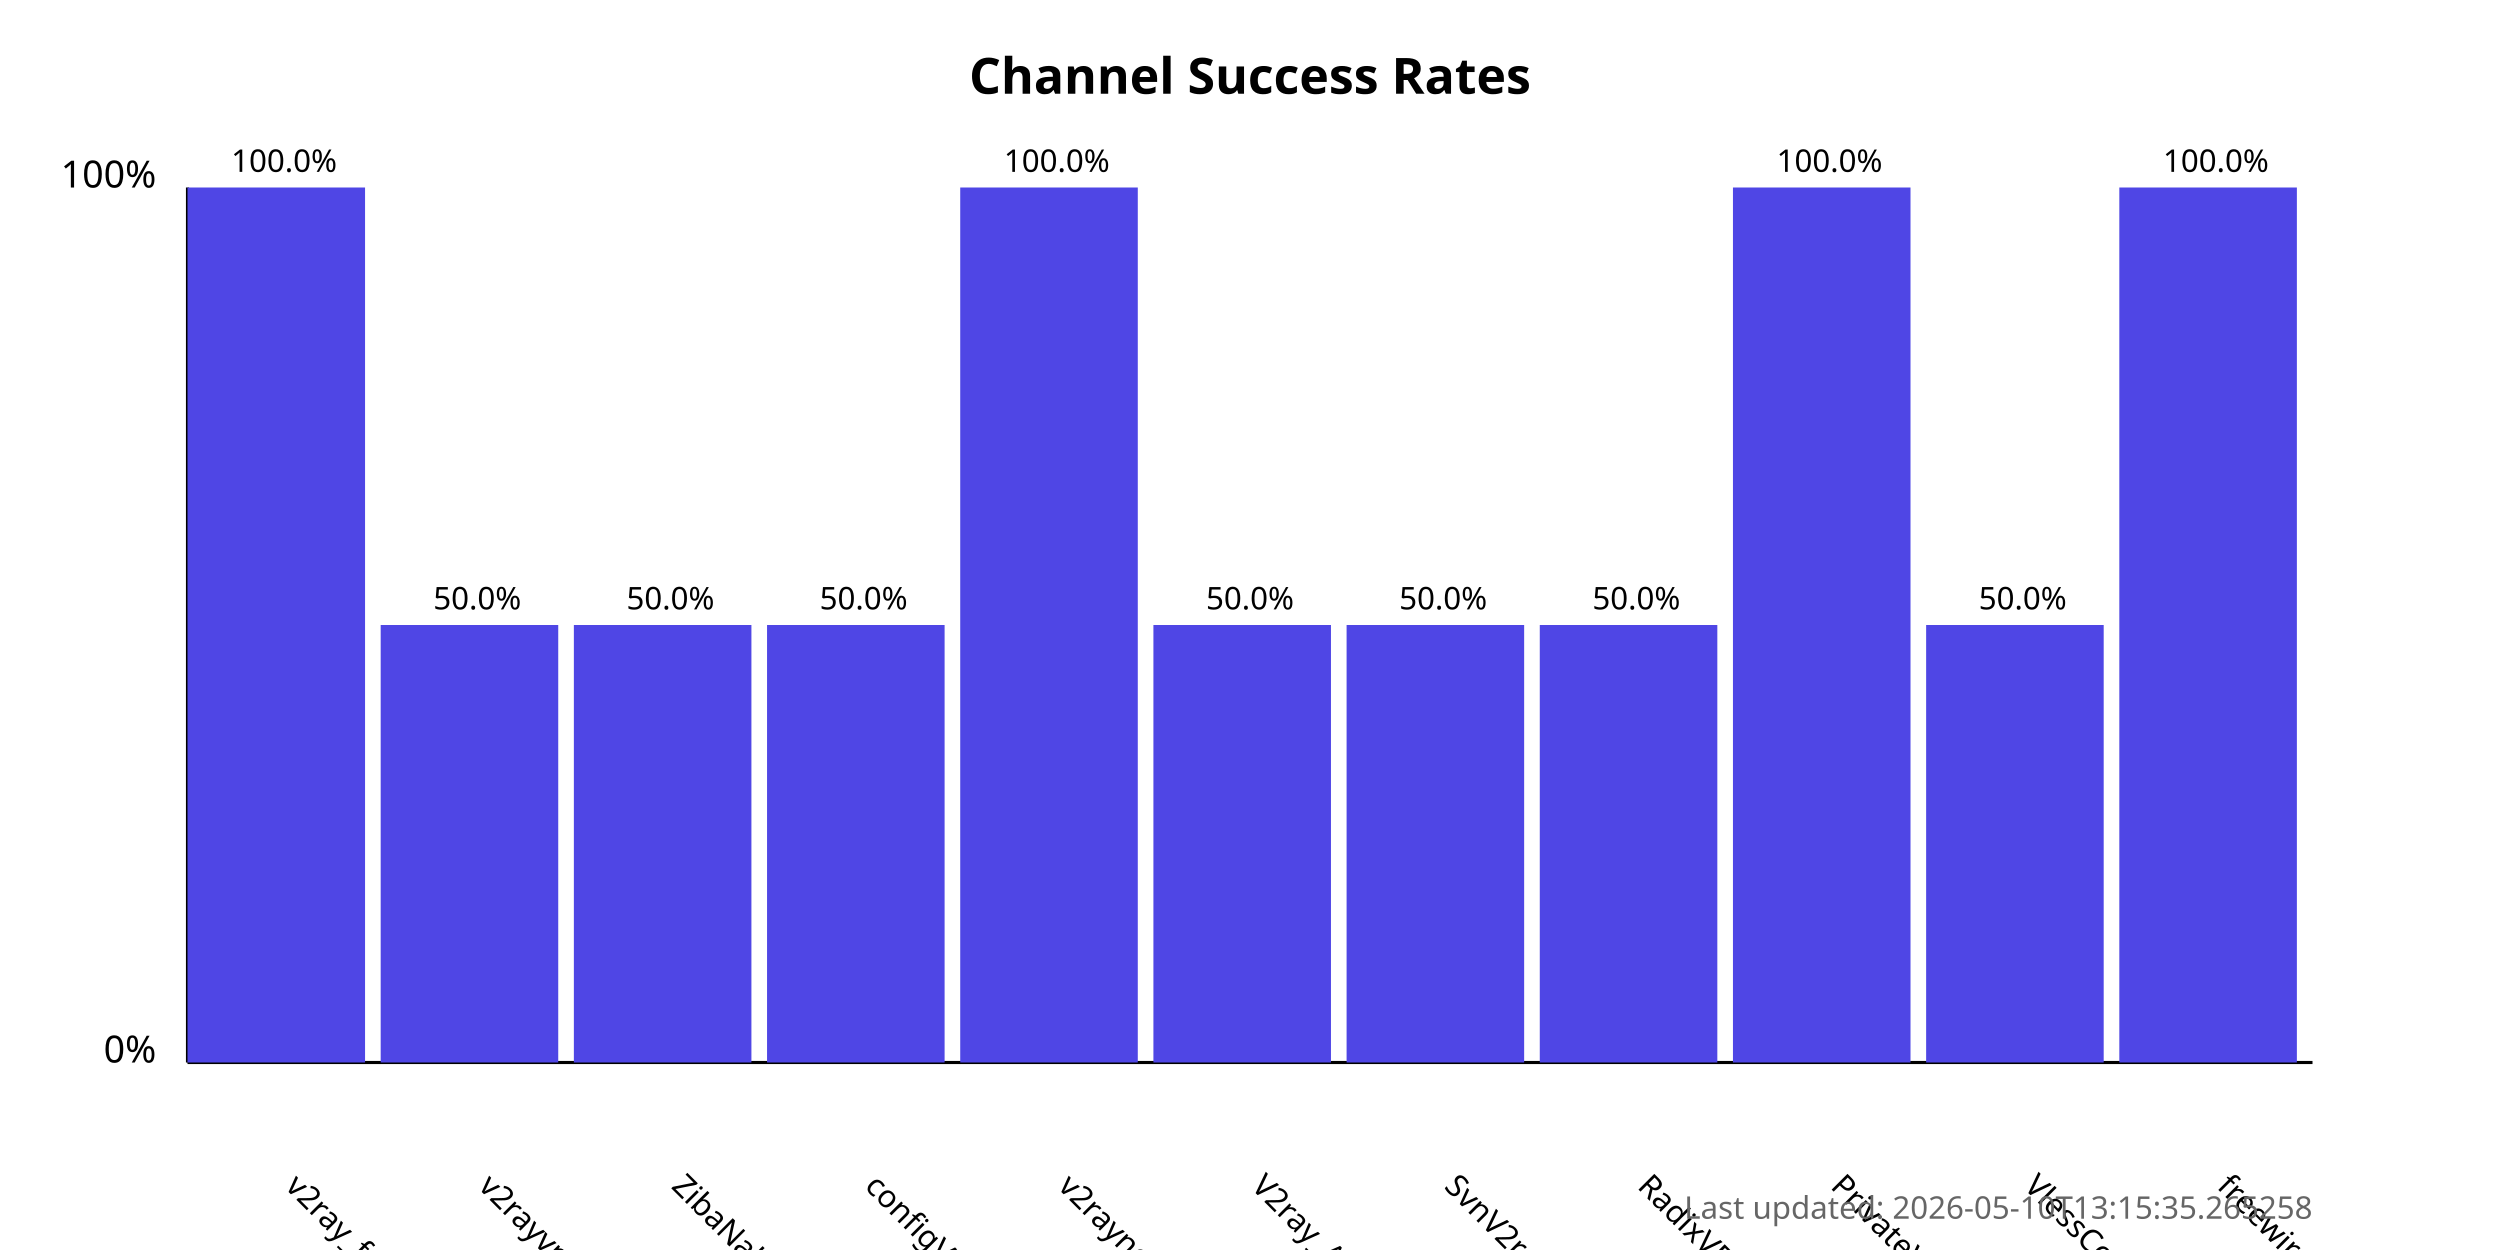
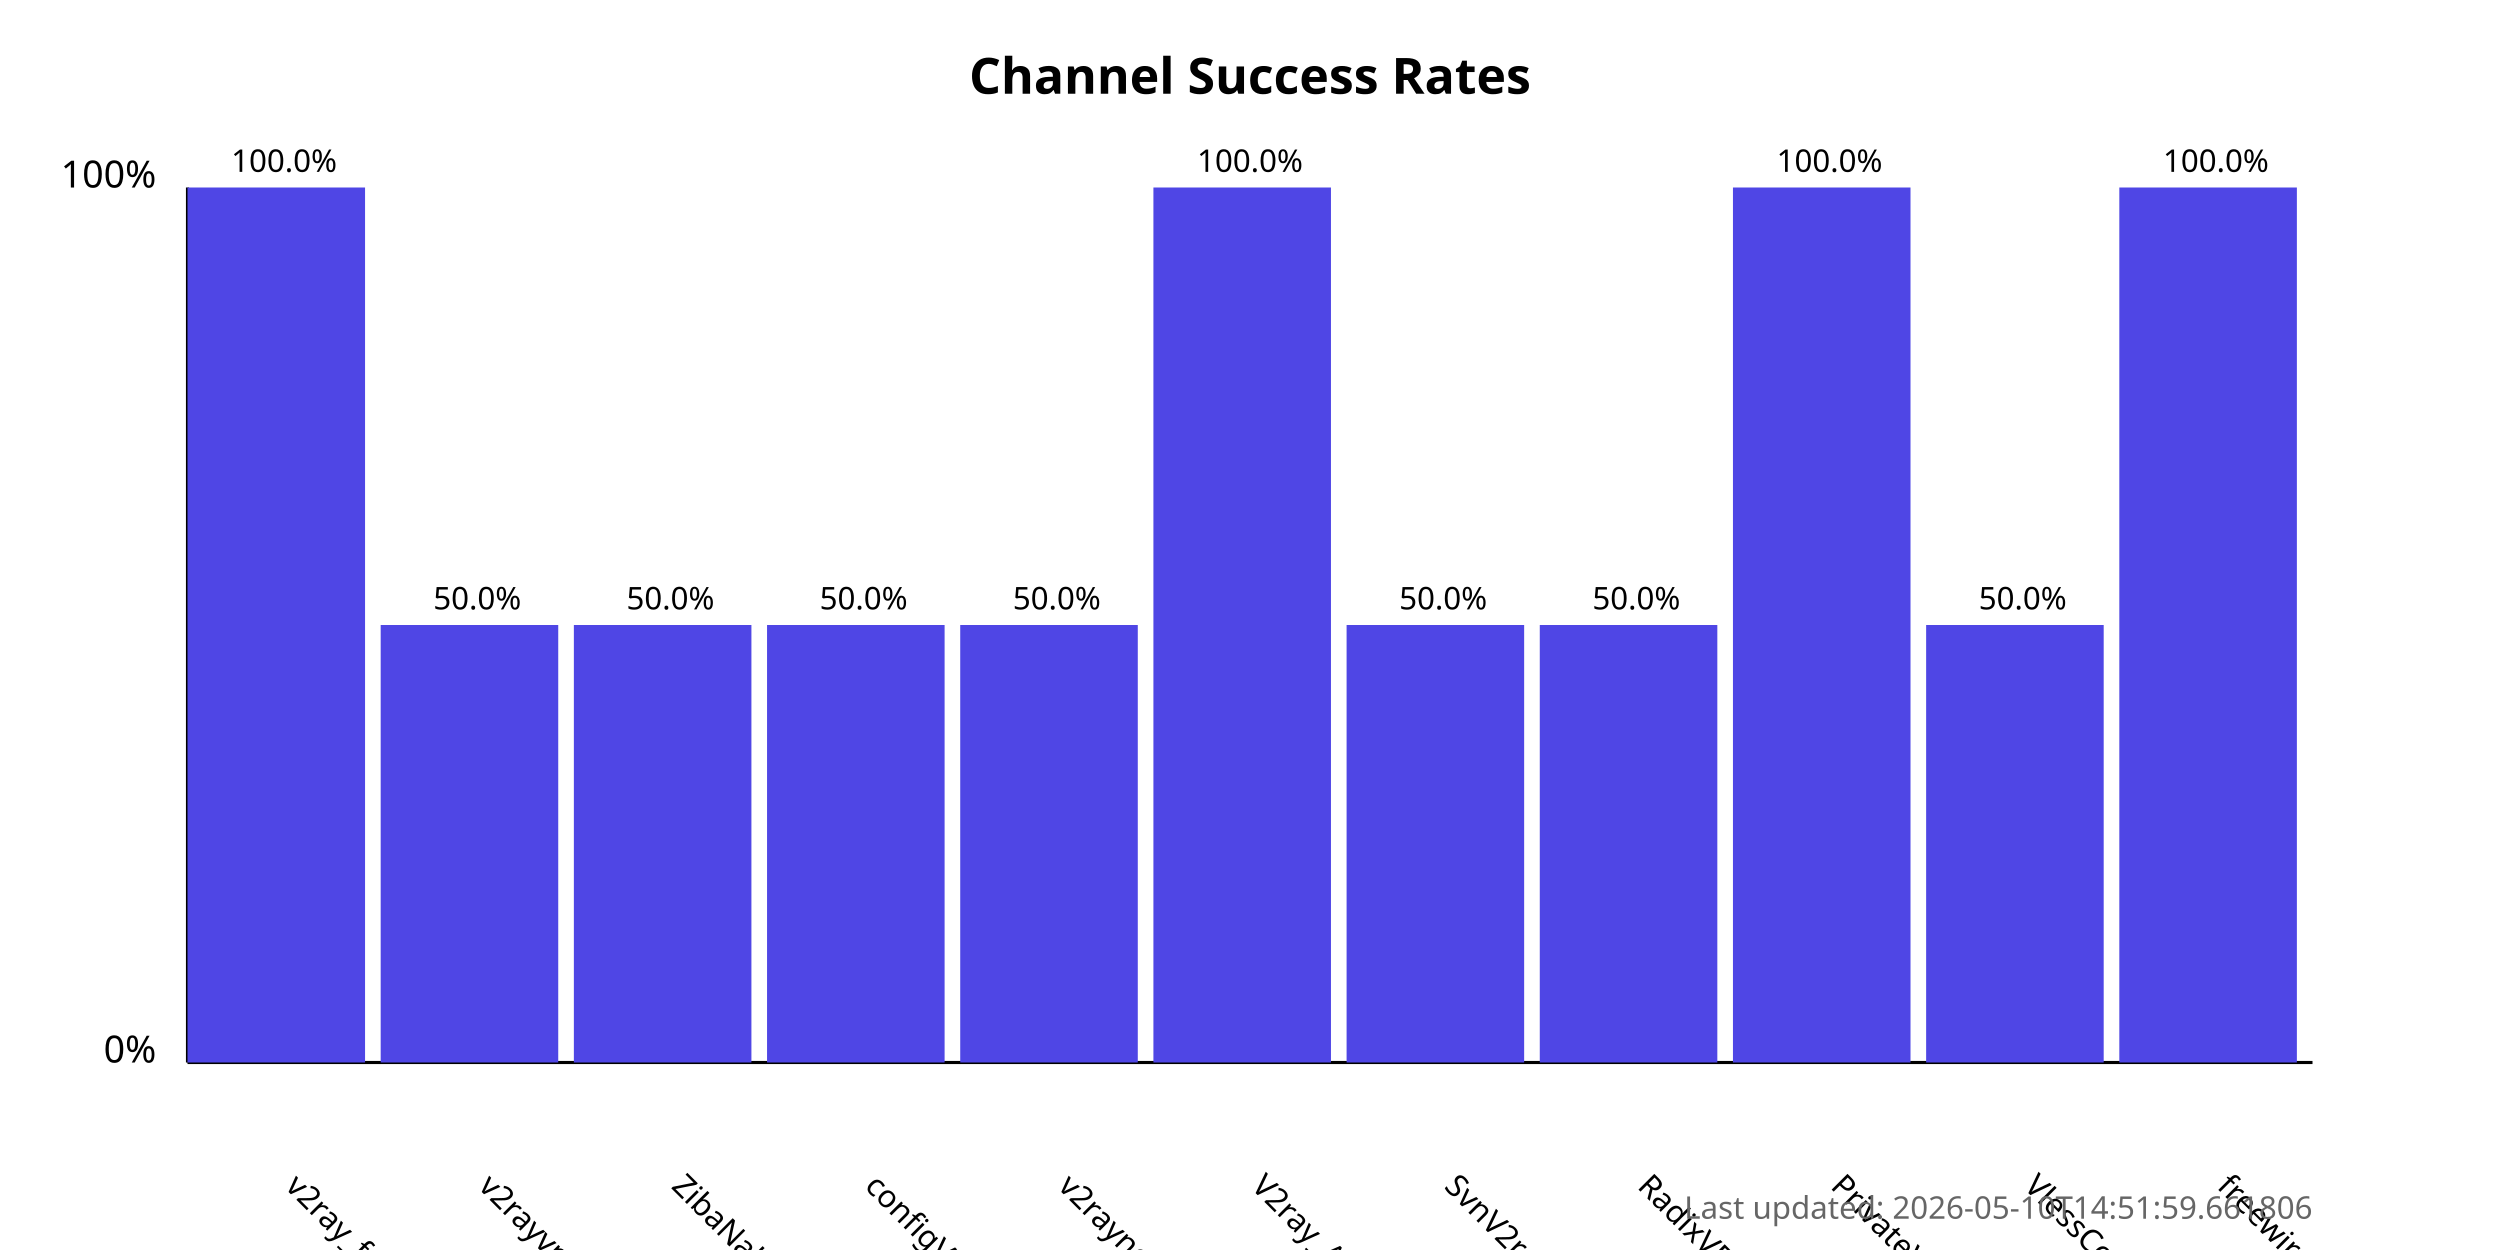
<svg xmlns="http://www.w3.org/2000/svg" width="800" height="400">
  <style>
            .chart-title { font: bold 16px sans-serif; }
            .axis-label { font: 12px sans-serif; }
            .tick-label { font: 10px sans-serif; }
            .bar { fill: #4f46e5; }
            .bar:hover { fill: #6366f1; }
            .timestamp { font: 10px sans-serif; fill: #666; }
        </style>
  <text x="400.0" y="30" text-anchor="middle" class="chart-title">
            Channel Success Rates
        </text>
  <line x1="60" y1="340" x2="60" y2="60" stroke="black" stroke-width="1" />
  <line x1="60" y1="340" x2="740" y2="340" stroke="black" stroke-width="1" />
  <text x="50" y="340" text-anchor="end" class="axis-label">0%</text>
  <text x="50" y="60" text-anchor="end" class="axis-label">100%</text>
  <g>
    <rect x="60" y="60.0" width="56.818" height="280.0" class="bar" />
    <text x="90.909" y="380" transform="rotate(45, 90.90909, 380)" text-anchor="start" class="tick-label">
                v2ray_free_conf
            </text>
    <text x="90.909" y="55.0" text-anchor="middle" class="tick-label">
                100.0%
            </text>
  </g>
  <g>
    <rect x="121.818" y="200.0" width="56.818" height="140.0" class="bar" />
    <text x="152.727" y="380" transform="rotate(45, 152.7273, 380)" text-anchor="start" class="tick-label">
                v2rayvpno
            </text>
    <text x="152.727" y="195.0" text-anchor="middle" class="tick-label">
                50.0%
            </text>
  </g>
  <g>
    <rect x="183.636" y="200.0" width="56.818" height="140.0" class="bar" />
    <text x="214.545" y="380" transform="rotate(45, 214.5455, 380)" text-anchor="start" class="tick-label">
                ZibaNabz
            </text>
    <text x="214.545" y="195.0" text-anchor="middle" class="tick-label">
                50.0%
            </text>
  </g>
  <g>
    <rect x="245.455" y="200.0" width="56.818" height="140.0" class="bar" />
    <text x="276.364" y="380" transform="rotate(45, 276.3636, 380)" text-anchor="start" class="tick-label">
                configV2rayForFree
            </text>
    <text x="276.364" y="195.0" text-anchor="middle" class="tick-label">
                50.0%
            </text>
  </g>
  <g>
-     <rect x="307.273" y="60.0" width="56.818" height="280.0" class="bar" />
+     <rect x="307.273" y="200.0" width="56.818" height="140.0" class="bar" />
    <text x="338.182" y="380" transform="rotate(45, 338.1818, 380)" text-anchor="start" class="tick-label">
                v2rayngvpn
            </text>
-     <text x="338.182" y="55.0" text-anchor="middle" class="tick-label">
-                 100.0%
+     <text x="338.182" y="195.0" text-anchor="middle" class="tick-label">
+                 50.0%
            </text>
  </g>
  <g>
-     <rect x="369.091" y="200.0" width="56.818" height="140.0" class="bar" />
+     <rect x="369.091" y="60.0" width="56.818" height="280.0" class="bar" />
    <text x="400.0" y="380" transform="rotate(45, 400.0, 380)" text-anchor="start" class="tick-label">
                V2ray_Alpha
            </text>
-     <text x="400.0" y="195.0" text-anchor="middle" class="tick-label">
-                 50.0%
+     <text x="400.0" y="55.0" text-anchor="middle" class="tick-label">
+                 100.0%
            </text>
  </g>
  <g>
    <rect x="430.909" y="200.0" width="56.818" height="140.0" class="bar" />
    <text x="461.818" y="380" transform="rotate(45, 461.8182, 380)" text-anchor="start" class="tick-label">
                SvnV2ray
            </text>
    <text x="461.818" y="195.0" text-anchor="middle" class="tick-label">
                50.0%
            </text>
  </g>
  <g>
    <rect x="492.727" y="200.0" width="56.818" height="140.0" class="bar" />
    <text x="523.636" y="380" transform="rotate(45, 523.6364, 380)" text-anchor="start" class="tick-label">
                RadixVPN
            </text>
    <text x="523.636" y="195.0" text-anchor="middle" class="tick-label">
                50.0%
            </text>
  </g>
  <g>
    <rect x="554.545" y="60.0" width="56.818" height="280.0" class="bar" />
    <text x="585.455" y="380" transform="rotate(45, 585.4545, 380)" text-anchor="start" class="tick-label">
                PrivateVPNs
            </text>
    <text x="585.455" y="55.0" text-anchor="middle" class="tick-label">
                100.0%
            </text>
  </g>
  <g>
    <rect x="616.364" y="200.0" width="56.818" height="140.0" class="bar" />
    <text x="647.273" y="380" transform="rotate(45, 647.2727, 380)" text-anchor="start" class="tick-label">
                VlessConfig
            </text>
    <text x="647.273" y="195.0" text-anchor="middle" class="tick-label">
                50.0%
            </text>
  </g>
  <g>
    <rect x="678.182" y="60.0" width="56.818" height="280.0" class="bar" />
    <text x="709.091" y="380" transform="rotate(45, 709.0909, 380)" text-anchor="start" class="tick-label">
                freewireguard
            </text>
    <text x="709.091" y="55.0" text-anchor="middle" class="tick-label">
                100.0%
            </text>
  </g>
  <text x="740" y="390" text-anchor="end" class="timestamp">
-             Last updated: 2026-05-10T13:15:35.265258
+             Last updated: 2026-05-10T14:51:59.661806
        </text>
</svg>
